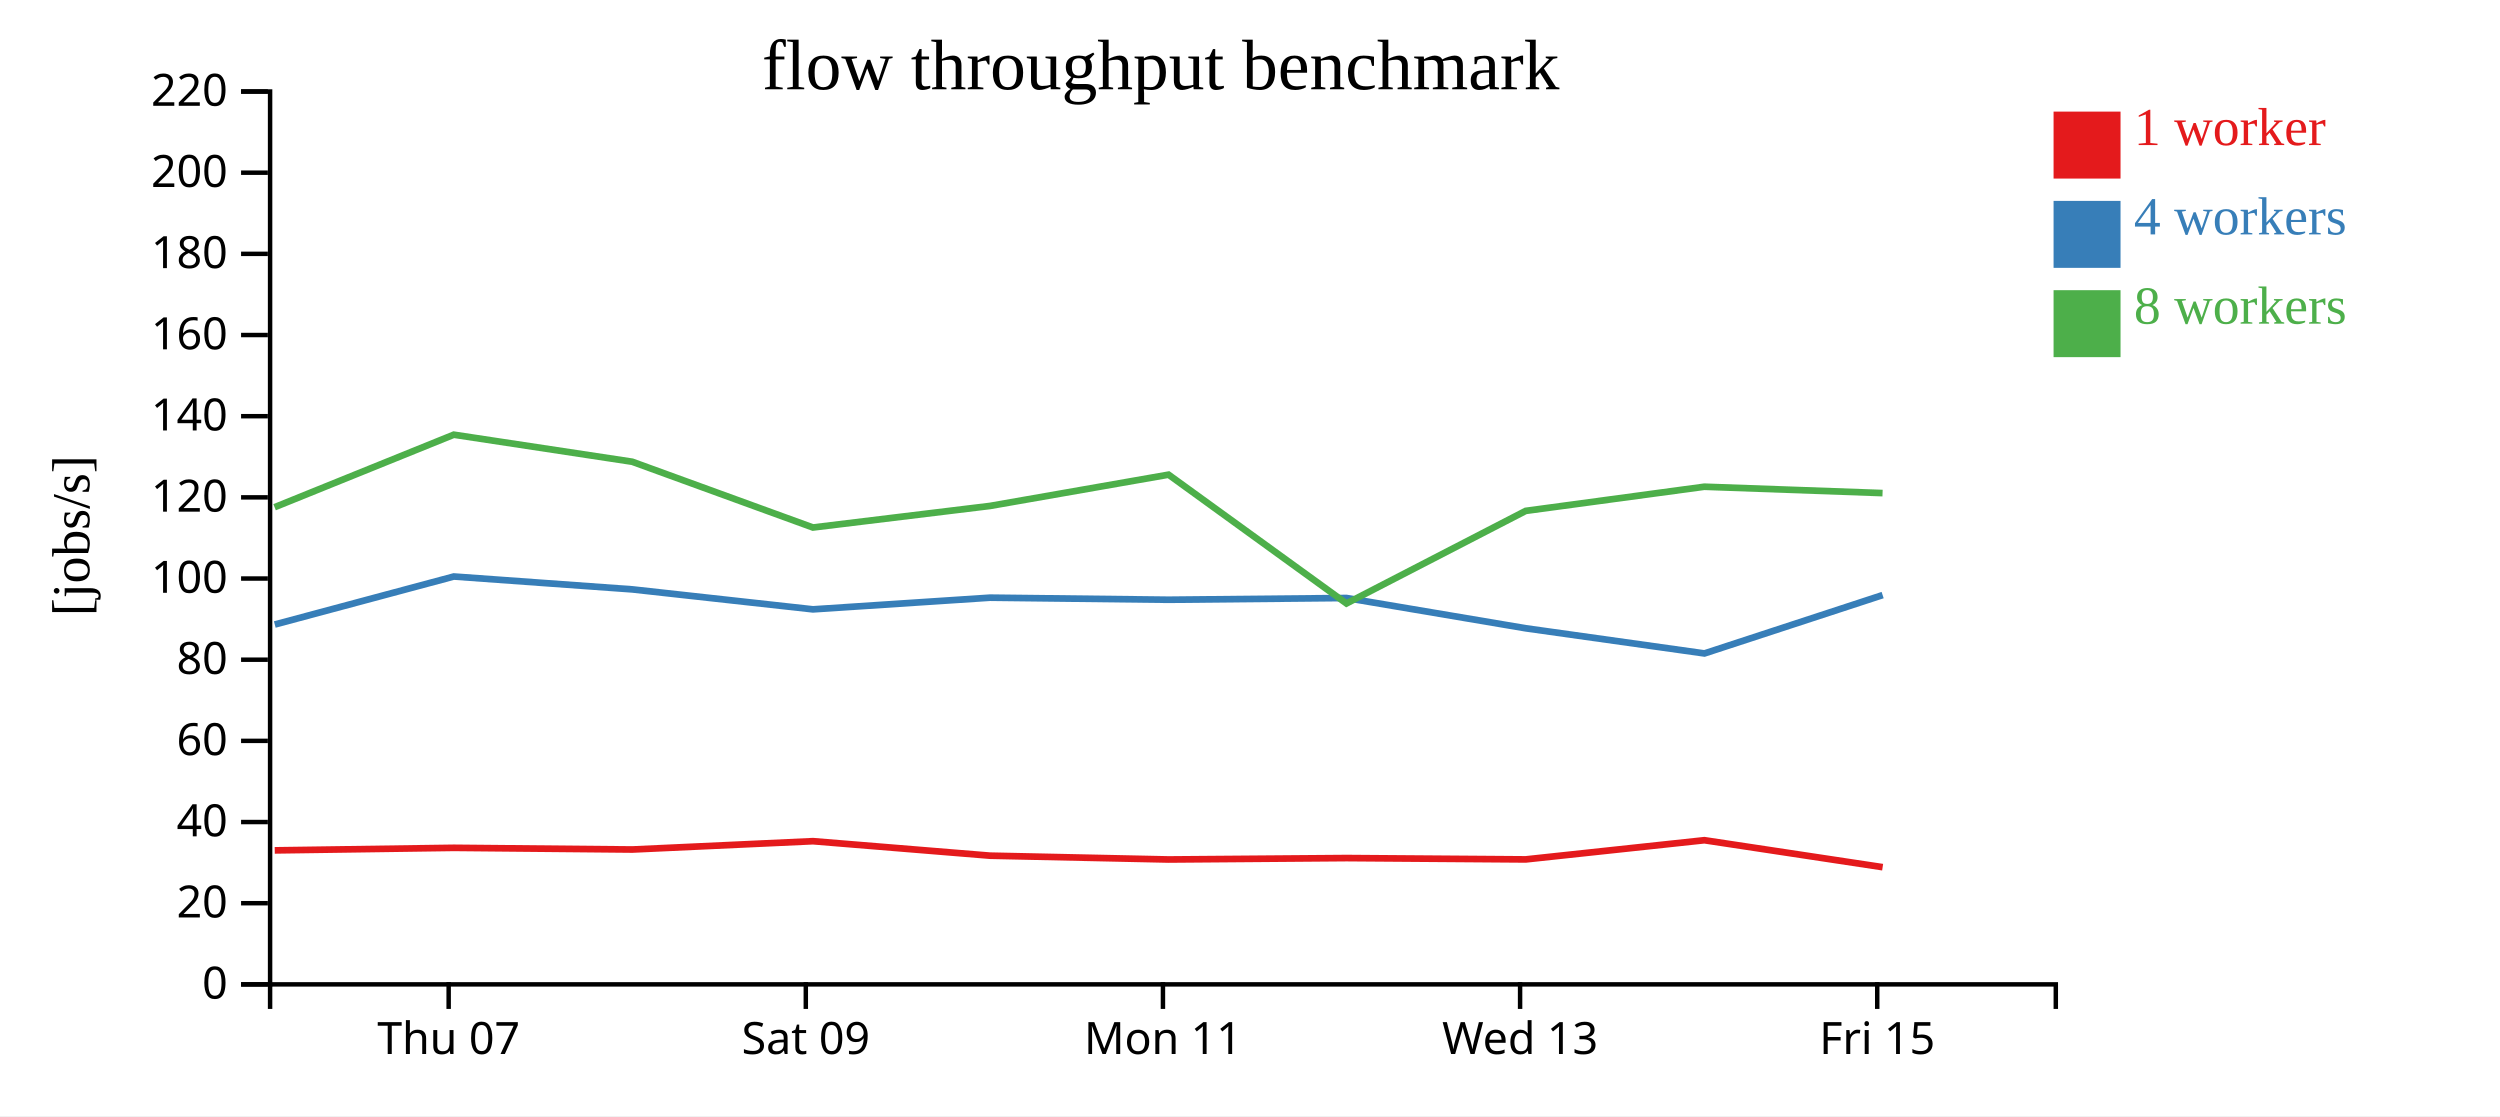
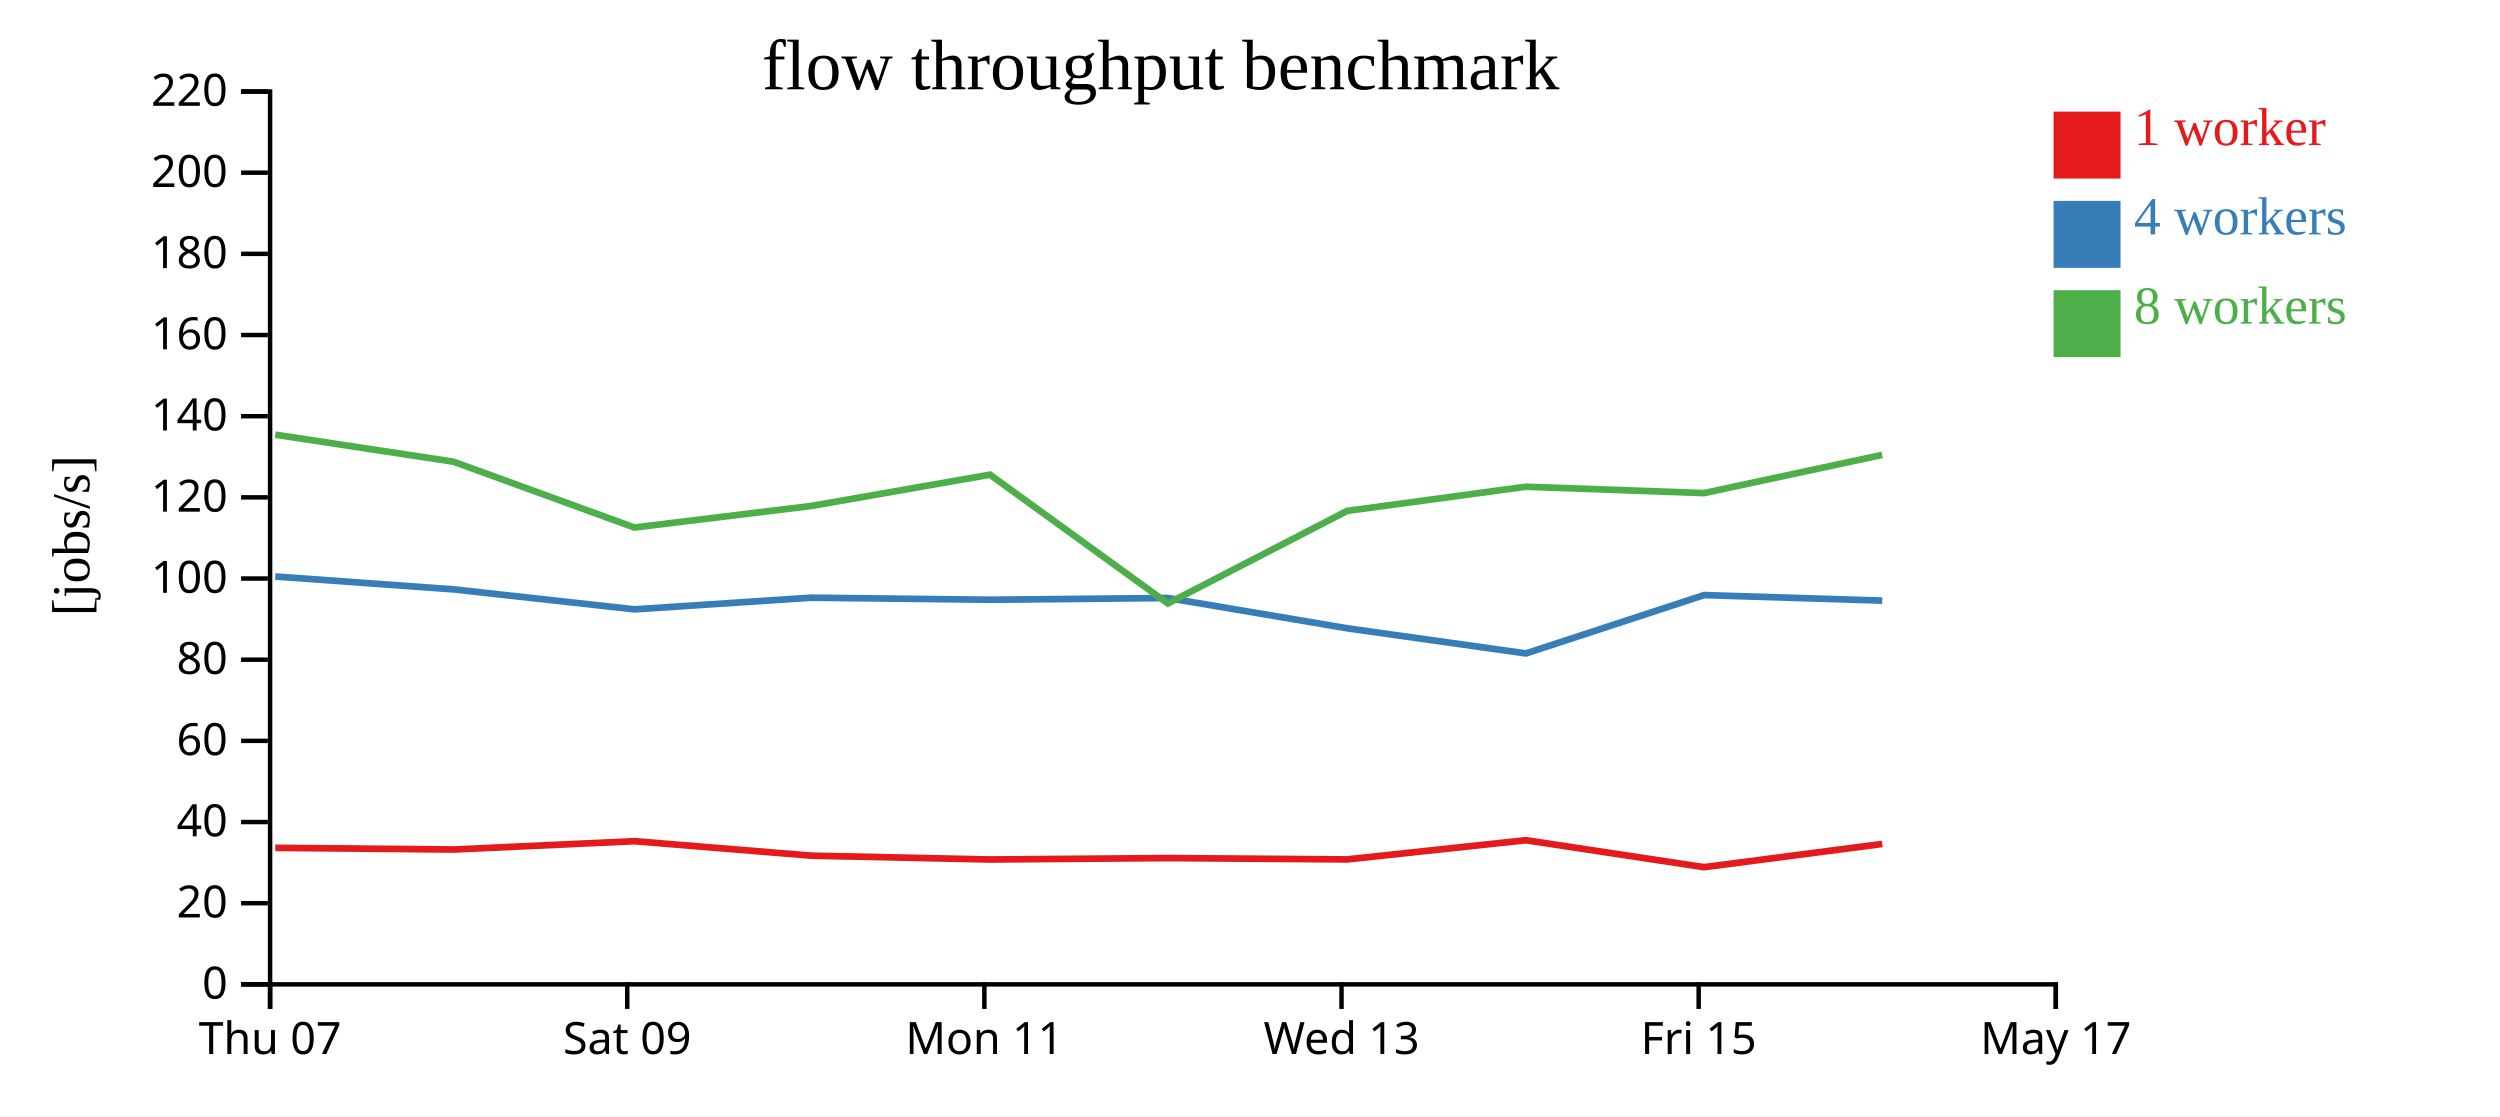
<svg xmlns="http://www.w3.org/2000/svg" width="560" height="250">
  <rect width="100%" height="100%" fill="white" />
  <g transform="translate(60,20)">
    <g transform="translate(0,200)" fill="none" font-size="10" font-family="sans-serif" text-anchor="middle">
      <path class="domain" stroke="currentColor" d="M0.5,6V0.5H400.5V6" />
-       <g class="tick" opacity="1" transform="translate(40.5,0)">
+       <g class="tick" opacity="1" transform="translate(0.5,0)">
        <line stroke="currentColor" y2="6" />
        <text fill="currentColor" y="9" dy="0.71em">Thu 07</text>
      </g>
-       <g class="tick" opacity="1" transform="translate(120.5,0)">
+       <g class="tick" opacity="1" transform="translate(80.5,0)">
        <line stroke="currentColor" y2="6" />
        <text fill="currentColor" y="9" dy="0.71em">Sat 09</text>
      </g>
-       <g class="tick" opacity="1" transform="translate(200.5,0)">
+       <g class="tick" opacity="1" transform="translate(160.5,0)">
        <line stroke="currentColor" y2="6" />
        <text fill="currentColor" y="9" dy="0.71em">Mon 11</text>
      </g>
-       <g class="tick" opacity="1" transform="translate(280.5,0)">
+       <g class="tick" opacity="1" transform="translate(240.5,0)">
        <line stroke="currentColor" y2="6" />
        <text fill="currentColor" y="9" dy="0.71em">Wed 13</text>
      </g>
-       <g class="tick" opacity="1" transform="translate(360.5,0)">
+       <g class="tick" opacity="1" transform="translate(320.5,0)">
        <line stroke="currentColor" y2="6" />
        <text fill="currentColor" y="9" dy="0.71em">Fri 15</text>
+       </g>
+       <g class="tick" opacity="1" transform="translate(400.5,0)">
+         <line stroke="currentColor" y2="6" />
+         <text fill="currentColor" y="9" dy="0.71em">May 17</text>
      </g>
    </g>
    <g fill="none" font-size="10" font-family="sans-serif" text-anchor="end">
      <path class="domain" stroke="currentColor" d="M-6,200.5H0.5V0.5H-6" />
      <g class="tick" opacity="1" transform="translate(0,200.5)">
        <line stroke="currentColor" x2="-6" />
        <text fill="currentColor" x="-9" dy="0.32em">0</text>
      </g>
      <g class="tick" opacity="1" transform="translate(0,182.3182)">
        <line stroke="currentColor" x2="-6" />
        <text fill="currentColor" x="-9" dy="0.32em">20</text>
      </g>
      <g class="tick" opacity="1" transform="translate(0,164.1364)">
        <line stroke="currentColor" x2="-6" />
        <text fill="currentColor" x="-9" dy="0.32em">40</text>
      </g>
      <g class="tick" opacity="1" transform="translate(0,145.9545)">
        <line stroke="currentColor" x2="-6" />
        <text fill="currentColor" x="-9" dy="0.32em">60</text>
      </g>
      <g class="tick" opacity="1" transform="translate(0,127.7727)">
        <line stroke="currentColor" x2="-6" />
        <text fill="currentColor" x="-9" dy="0.32em">80</text>
      </g>
      <g class="tick" opacity="1" transform="translate(0,109.5909)">
        <line stroke="currentColor" x2="-6" />
        <text fill="currentColor" x="-9" dy="0.32em">100</text>
      </g>
      <g class="tick" opacity="1" transform="translate(0,91.40909)">
        <line stroke="currentColor" x2="-6" />
        <text fill="currentColor" x="-9" dy="0.32em">120</text>
      </g>
      <g class="tick" opacity="1" transform="translate(0,73.22727)">
        <line stroke="currentColor" x2="-6" />
        <text fill="currentColor" x="-9" dy="0.32em">140</text>
      </g>
      <g class="tick" opacity="1" transform="translate(0,55.04545)">
        <line stroke="currentColor" x2="-6" />
        <text fill="currentColor" x="-9" dy="0.32em">160</text>
      </g>
      <g class="tick" opacity="1" transform="translate(0,36.86364)">
        <line stroke="currentColor" x2="-6" />
        <text fill="currentColor" x="-9" dy="0.32em">180</text>
      </g>
      <g class="tick" opacity="1" transform="translate(0,18.68182)">
        <line stroke="currentColor" x2="-6" />
        <text fill="currentColor" x="-9" dy="0.32em">200</text>
      </g>
      <g class="tick" opacity="1" transform="translate(0,0.5)">
        <line stroke="currentColor" x2="-6" />
        <text fill="currentColor" x="-9" dy="0.32em">220</text>
      </g>
    </g>
    <text text-anchor="middle" style="font-size: 12px" transform="rotate(-90)" y="-40" x="-100">[jobs/s]</text>
    <text text-anchor="middle" style="font-size: 16px" y="0" x="200">flow throughput benchmark</text>
-     <path class="line" fill="none" stroke="#e41a1c" stroke-width="1.5" d="M1.541,170.484L41.668,169.914L81.636,170.291L122.104,168.426L161.771,171.672L201.774,172.525L241.65,172.209L281.756,172.508L321.78,168.209L361.711,174.247" />
-     <path class="line" fill="none" stroke="#377eb8" stroke-width="1.5" d="M1.552,119.89L41.651,109.139L81.638,112.023L122.107,116.495L161.765,113.879L201.766,114.344L241.61,113.955L281.757,120.737L321.795,126.37L361.712,113.299" />
-     <path class="line" fill="none" stroke="#4daf4a" stroke-width="1.5" d="M1.508,93.616L41.647,77.371L81.617,83.43L122.095,98.16L161.75,93.333L201.751,86.326L241.603,115.176L281.759,94.439L321.77,89.027L361.692,90.453" />
+     <path class="line" fill="none" stroke="#e41a1c" stroke-width="1.5" d="M1.668,169.914L41.636,170.291L82.104,168.426L121.771,171.672L161.774,172.525L201.65,172.209L241.756,172.508L281.78,168.209L321.711,174.247L361.633,169.045" />
+     <path class="line" fill="none" stroke="#377eb8" stroke-width="1.5" d="M1.651,109.139L41.638,112.023L82.107,116.495L121.765,113.879L161.766,114.344L201.61,113.955L241.757,120.737L281.795,126.37L321.712,113.299L361.624,114.538" />
+     <path class="line" fill="none" stroke="#4daf4a" stroke-width="1.5" d="M1.647,77.371L41.617,83.43L82.095,98.16L121.75,93.333L161.751,86.326L201.603,115.176L241.759,94.439L281.77,89.027L321.692,90.453L361.602,81.895" />
    <rect class="dot" x="400" y="5" width="15" height="15" style="fill: #e41a1c;" />
    <rect class="dot" x="400" y="25" width="15" height="15" style="fill: #377eb8;" />
    <rect class="dot" x="400" y="45" width="15" height="15" style="fill: #4daf4a;" />
    <text class="label" x="418" y="12.5" style="fill: #e41a1c; alignment-baseline: middle;" text-anchor="left">1 worker</text>
    <text class="label" x="418" y="32.5" style="fill: #377eb8; alignment-baseline: middle;" text-anchor="left">4 workers</text>
    <text class="label" x="418" y="52.5" style="fill: #4daf4a; alignment-baseline: middle;" text-anchor="left">8 workers</text>
  </g>
</svg>
